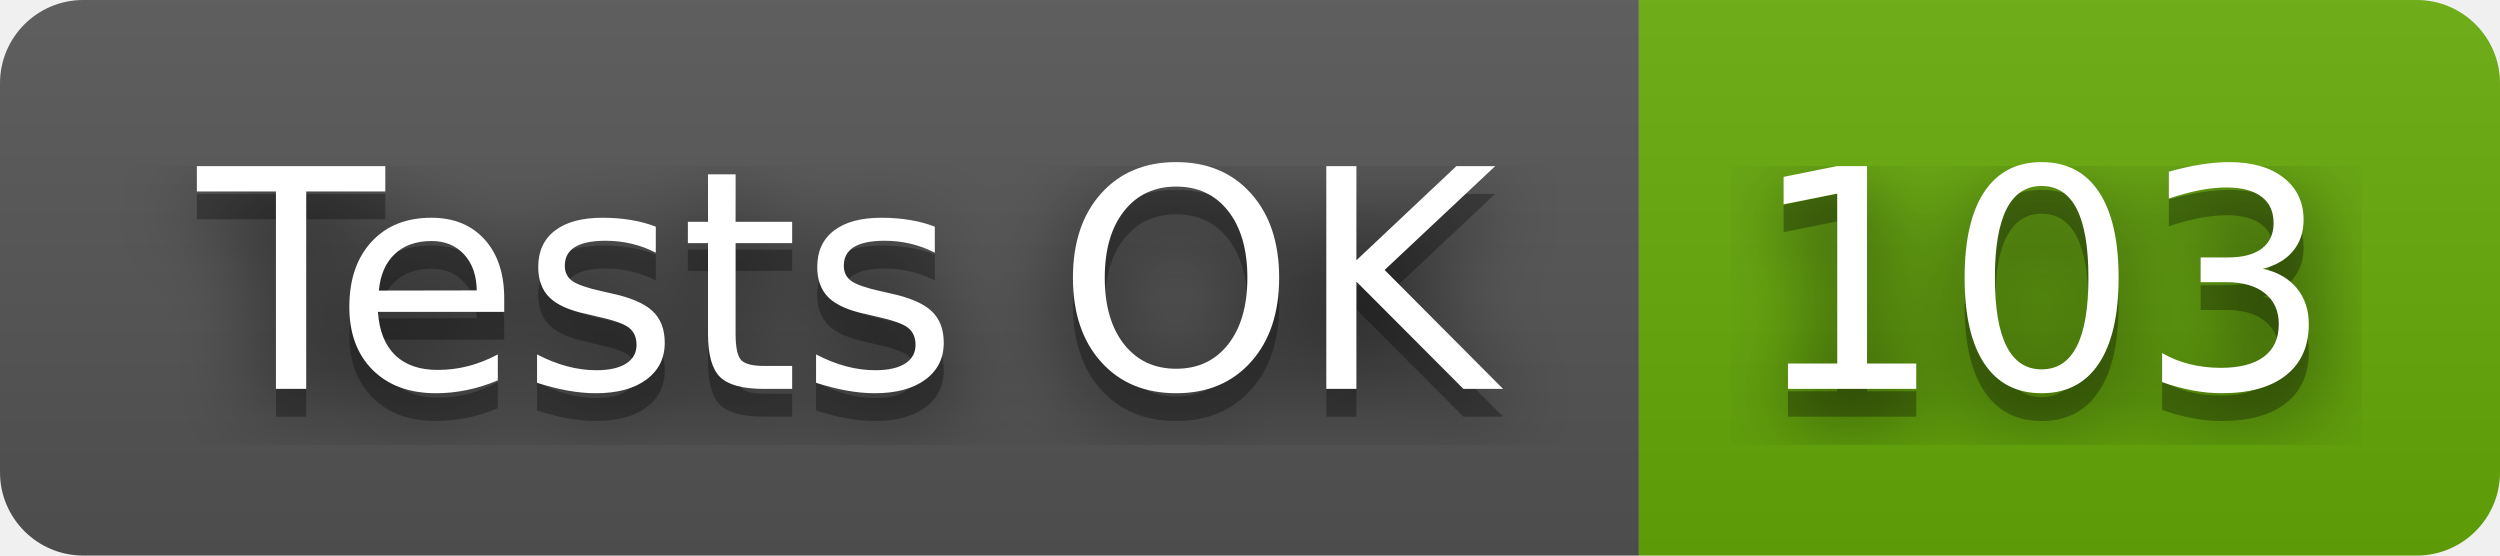
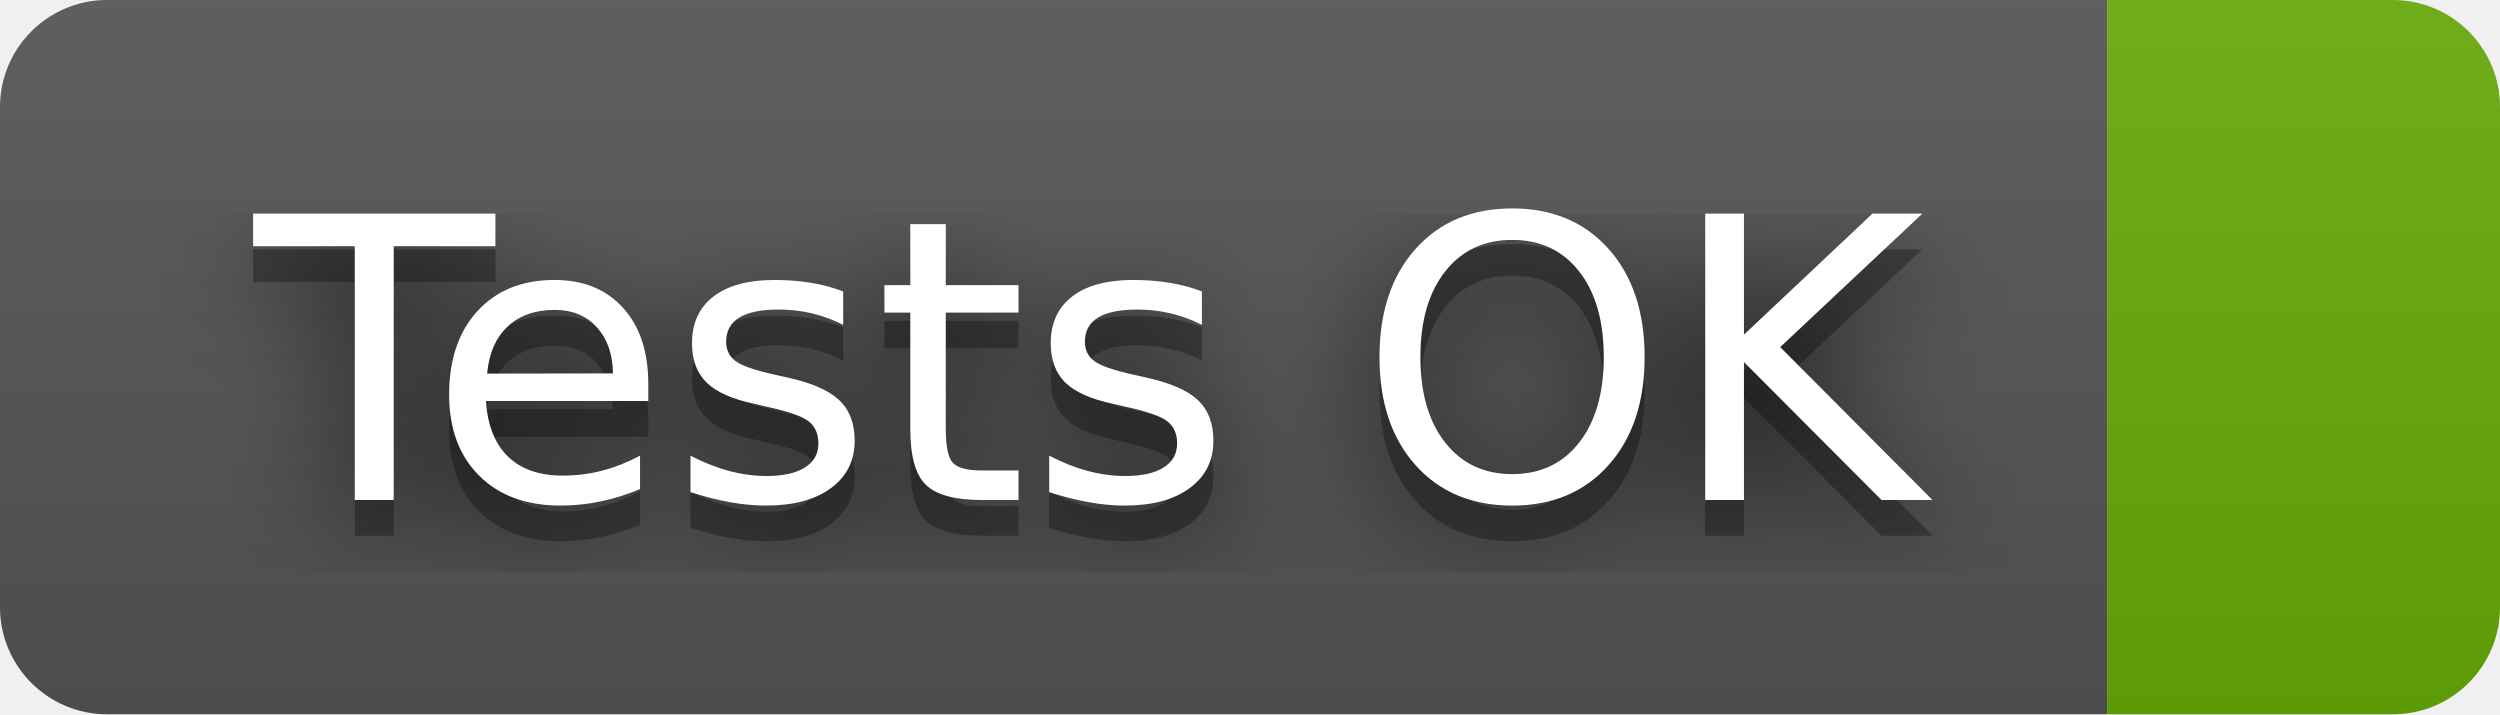
- <svg xmlns="http://www.w3.org/2000/svg" width="90" height="20" role="img" aria-label="Tests OK: 103">
+ <svg xmlns="http://www.w3.org/2000/svg" width="70" height="20" role="img" aria-label="Tests OK: ">
  <filter id="blur">
    <feGaussianBlur stdDeviation="16" />
  </filter>
  <linearGradient id="s" x2="0" y2="100%">
    <stop offset="0" stop-color="#bbb" stop-opacity=".1" />
    <stop offset="1" stop-opacity=".1" />
  </linearGradient>
  <clipPath id="r">
-     <rect width="90" height="20" rx="3" />
+     <rect width="70" height="20" rx="3" />
  </clipPath>
  <g clip-path="url(#r)">
    <rect width="59" height="20" fill="#555" />
-     <rect x="59" width="31" height="20" fill="#67ac09" />
-     <rect width="90" height="20" fill="url(#s)" />
+     <rect x="59" width="11" height="20" fill="#67ac09" />
+     <rect width="70" height="20" fill="url(#s)" />
  </g>
  <g fill="#fff" text-anchor="middle" font-family="Verdana,Geneva,DejaVu Sans,sans-serif" text-rendering="geometricPrecision" font-size="110">
    <g transform="scale(.1)">
      <g aria-hidden="true" fill="#010101">
        <text x="305" y="150" fill-opacity=".8" filter="url(#blur)" textLength="490">Tests OK</text>
        <text x="305" y="150" fill-opacity=".3" textLength="490">Tests OK</text>
      </g>
      <text x="305" y="140" textLength="490">Tests OK</text>
    </g>
-     <g transform="scale(.1)">
-       <g aria-hidden="true" fill="#010101">
-         <text x="735" y="150" fill-opacity=".8" filter="url(#blur)" textLength="210">103</text>
-         <text x="735" y="150" fill-opacity=".3" textLength="210">103</text>
-       </g>
-       <text x="735" y="140" textLength="210">103</text>
-     </g>
  </g>
</svg>
